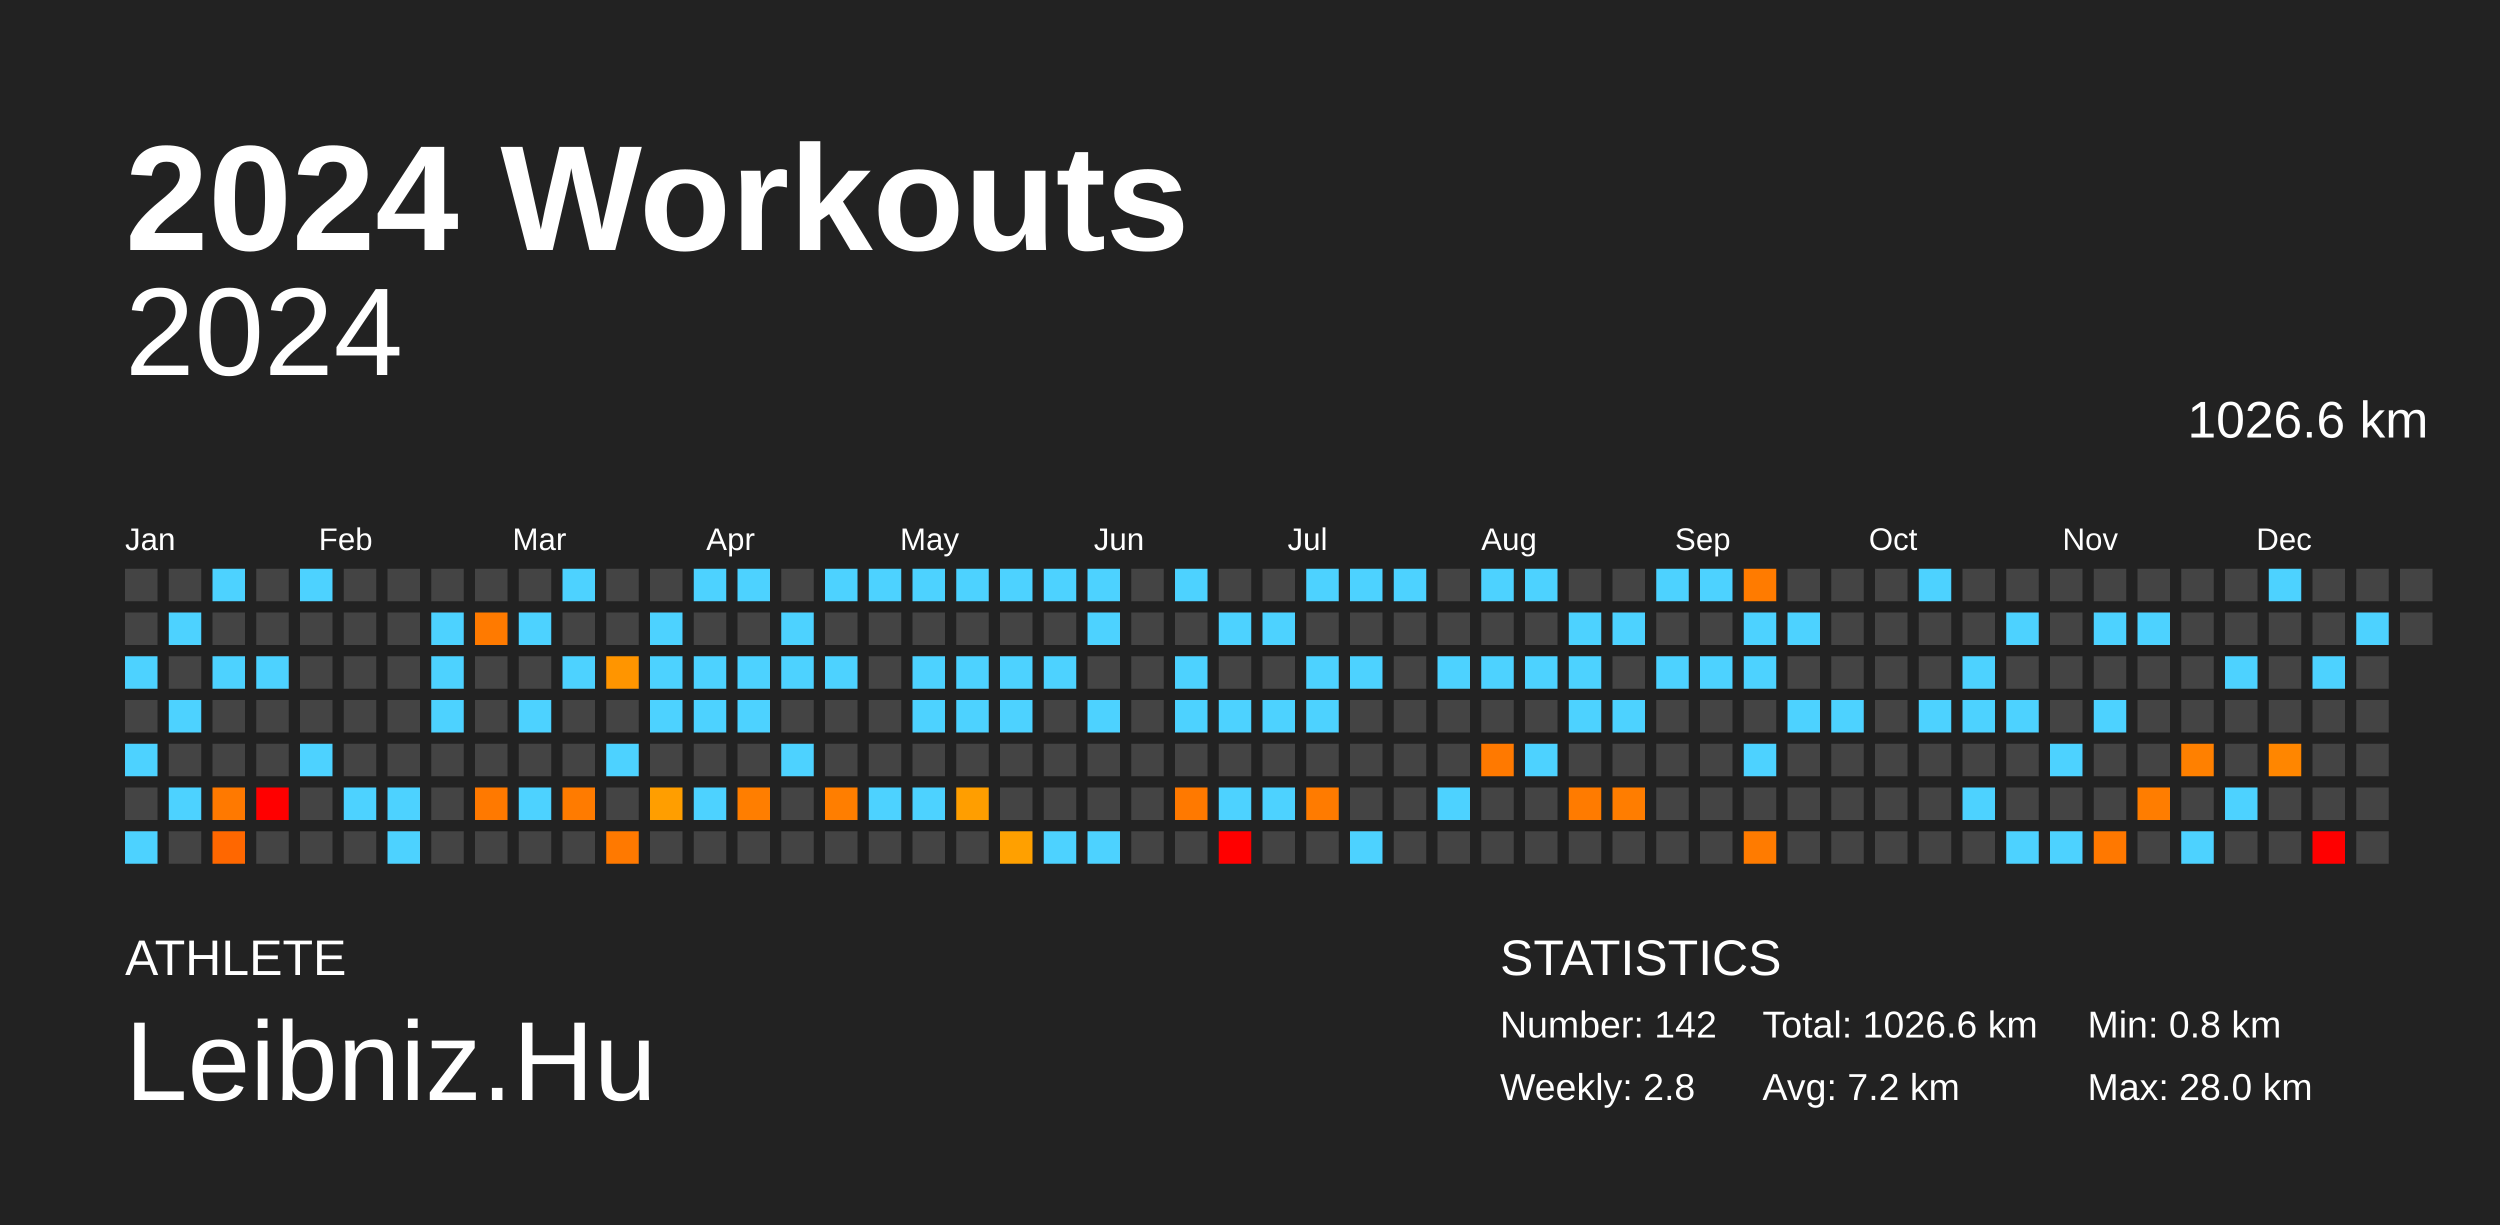
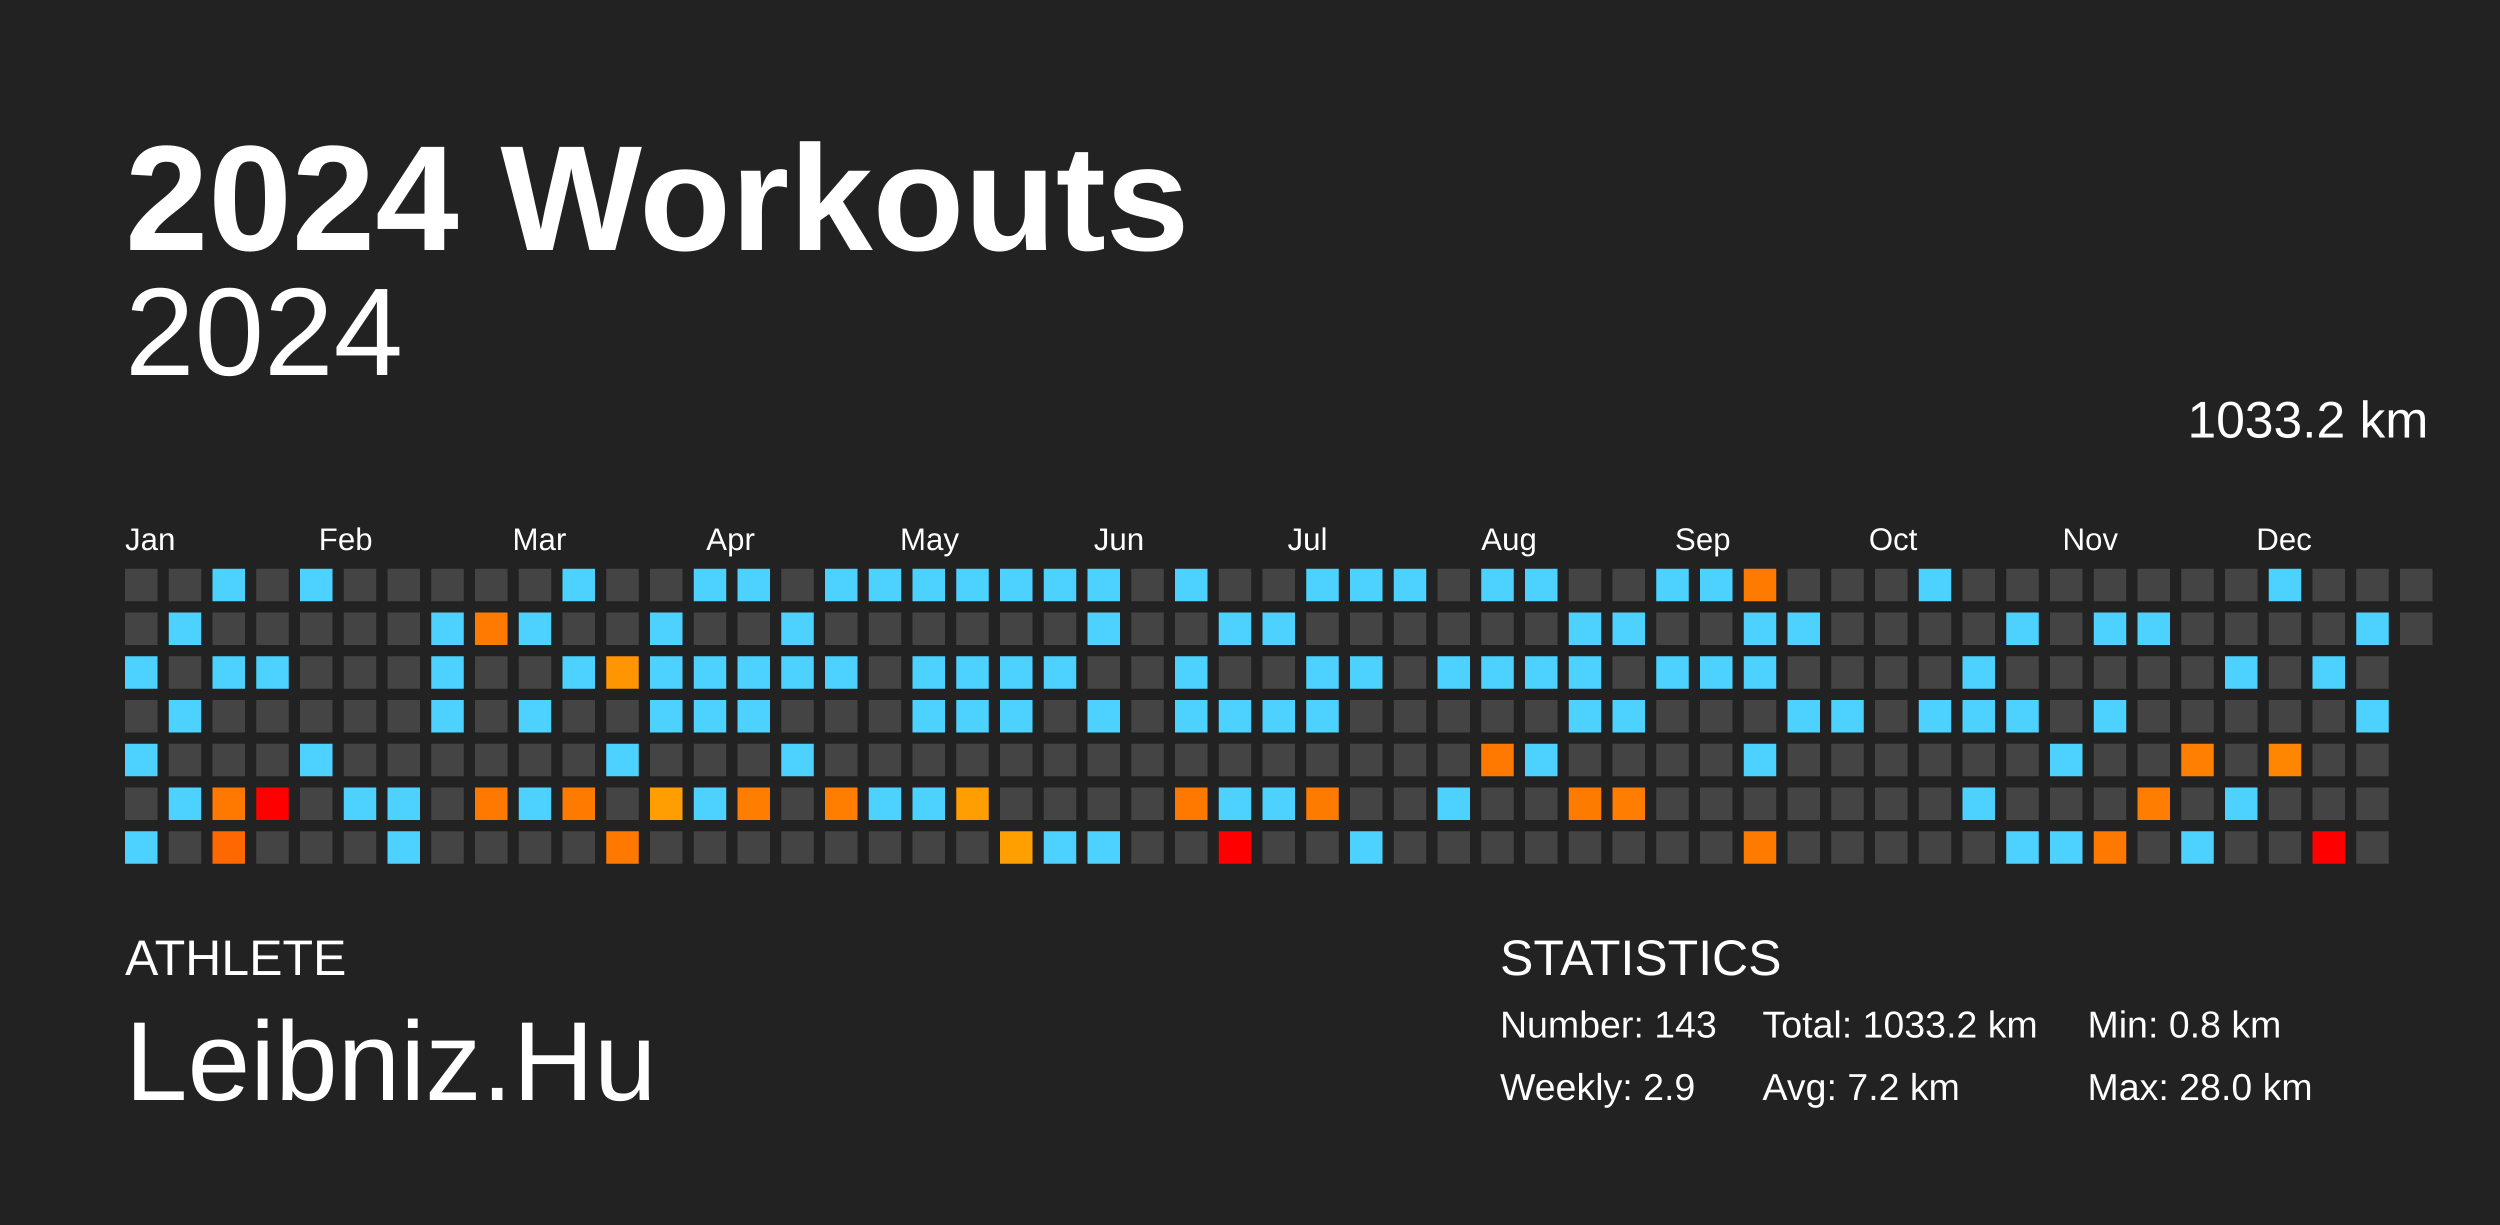
<svg xmlns="http://www.w3.org/2000/svg" baseProfile="full" height="98mm" version="1.1" viewBox="0,0,200,98" width="200mm">
  <defs />
  <rect fill="#222222" height="98" width="200" x="0" y="0" />
  <text fill="#FFFFFF" style="font-size:12px; font-family:Arial; font-weight:bold;" x="10" y="20">2024 Workouts</text>
  <text fill="#FFFFFF" style="font-size:4px; font-family:Arial" x="10" y="78">ATHLETE</text>
  <text fill="#FFFFFF" style="font-size:9px; font-family:Arial" x="10" y="88">Leibniz.Hu</text>
  <text fill="#FFFFFF" style="font-size:4px; font-family:Arial" x="120" y="78">STATISTICS</text>
-   <text fill="#FFFFFF" style="font-size:3px; font-family:Arial" x="120" y="83">Number: 142</text>
-   <text fill="#FFFFFF" style="font-size:3px; font-family:Arial" x="120" y="88">Weekly: 2.8</text>
-   <text fill="#FFFFFF" style="font-size:3px; font-family:Arial" x="141" y="83">Total: 1026.6 km</text>
+   <text fill="#FFFFFF" style="font-size:3px; font-family:Arial" x="120" y="83">Number: 143</text>
+   <text fill="#FFFFFF" style="font-size:3px; font-family:Arial" x="120" y="88">Weekly: 2.9</text>
+   <text fill="#FFFFFF" style="font-size:3px; font-family:Arial" x="141" y="83">Total: 1033.2 km</text>
  <text fill="#FFFFFF" style="font-size:3px; font-family:Arial" x="141" y="88">Avg: 7.2 km</text>
  <text fill="#FFFFFF" style="font-size:3px; font-family:Arial" x="167" y="83">Min: 0.8 km</text>
  <text fill="#FFFFFF" style="font-size:3px; font-family:Arial" x="167" y="88">Max: 28.0 km</text>
  <text alignment-baseline="hanging" fill="#FFFFFF" style="font-size:10.0px; font-family:Arial;" x="10" y="30">2024</text>
-   <text alignment-baseline="hanging" fill="#FFFFFF" style="font-size:4.125px; font-family:Arial;" x="175" y="35">1026.6 km</text>
+   <text alignment-baseline="hanging" fill="#FFFFFF" style="font-size:4.125px; font-family:Arial;" x="175" y="35">1033.2 km</text>
  <text fill="#FFFFFF" style="font-size:2.5px; font-family:Arial" x="10.0" y="44">Jan</text>
  <text fill="#FFFFFF" style="font-size:2.5px; font-family:Arial" x="25.5" y="44">Feb</text>
  <text fill="#FFFFFF" style="font-size:2.5px; font-family:Arial" x="41.0" y="44">Mar</text>
  <text fill="#FFFFFF" style="font-size:2.5px; font-family:Arial" x="56.5" y="44">Apr</text>
  <text fill="#FFFFFF" style="font-size:2.5px; font-family:Arial" x="72.0" y="44">May</text>
  <text fill="#FFFFFF" style="font-size:2.5px; font-family:Arial" x="87.5" y="44">Jun</text>
  <text fill="#FFFFFF" style="font-size:2.5px; font-family:Arial" x="103.0" y="44">Jul</text>
  <text fill="#FFFFFF" style="font-size:2.5px; font-family:Arial" x="118.5" y="44">Aug</text>
  <text fill="#FFFFFF" style="font-size:2.5px; font-family:Arial" x="134.0" y="44">Sep</text>
  <text fill="#FFFFFF" style="font-size:2.5px; font-family:Arial" x="149.5" y="44">Oct</text>
  <text fill="#FFFFFF" style="font-size:2.5px; font-family:Arial" x="165.0" y="44">Nov</text>
  <text fill="#FFFFFF" style="font-size:2.5px; font-family:Arial" x="180.5" y="44">Dec</text>
  <rect fill="#444444" height="2.6" width="2.6" x="10.0" y="45.5" />
  <rect fill="#444444" height="2.6" width="2.6" x="10.0" y="49.0" />
  <rect fill="#4dd2ff" height="2.6" width="2.6" x="10.0" y="52.5" />
  <rect fill="#444444" height="2.6" width="2.6" x="10.0" y="56.0" />
  <rect fill="#4dd2ff" height="2.6" width="2.6" x="10.0" y="59.5" />
  <rect fill="#444444" height="2.6" width="2.6" x="10.0" y="63.0" />
  <rect fill="#4dd2ff" height="2.6" width="2.6" x="10.0" y="66.5" />
  <rect fill="#444444" height="2.6" width="2.6" x="13.5" y="45.5" />
  <rect fill="#4dd2ff" height="2.6" width="2.6" x="13.5" y="49.0" />
  <rect fill="#444444" height="2.6" width="2.6" x="13.5" y="52.5" />
  <rect fill="#4dd2ff" height="2.6" width="2.6" x="13.5" y="56.0" />
  <rect fill="#444444" height="2.6" width="2.6" x="13.5" y="59.5" />
  <rect fill="#4dd2ff" height="2.6" width="2.6" x="13.5" y="63.0" />
  <rect fill="#444444" height="2.6" width="2.6" x="13.5" y="66.5" />
  <rect fill="#4dd2ff" height="2.6" width="2.6" x="17.0" y="45.5" />
  <rect fill="#444444" height="2.6" width="2.6" x="17.0" y="49.0" />
  <rect fill="#4dd2ff" height="2.6" width="2.6" x="17.0" y="52.5" />
  <rect fill="#444444" height="2.6" width="2.6" x="17.0" y="56.0" />
  <rect fill="#444444" height="2.6" width="2.6" x="17.0" y="59.5" />
  <rect fill="#ff7900" height="2.6" width="2.6" x="17.0" y="63.0" />
  <rect fill="#ff6700" height="2.6" width="2.6" x="17.0" y="66.5" />
  <rect fill="#444444" height="2.6" width="2.6" x="20.5" y="45.5" />
  <rect fill="#444444" height="2.6" width="2.6" x="20.5" y="49.0" />
  <rect fill="#4dd2ff" height="2.6" width="2.6" x="20.5" y="52.5" />
  <rect fill="#444444" height="2.6" width="2.6" x="20.5" y="56.0" />
  <rect fill="#444444" height="2.6" width="2.6" x="20.5" y="59.5" />
  <rect fill="red" height="2.6" width="2.6" x="20.5" y="63.0" />
  <rect fill="#444444" height="2.6" width="2.6" x="20.5" y="66.5" />
  <rect fill="#4dd2ff" height="2.6" width="2.6" x="24.0" y="45.5" />
  <rect fill="#444444" height="2.6" width="2.6" x="24.0" y="49.0" />
  <rect fill="#444444" height="2.6" width="2.6" x="24.0" y="52.5" />
  <rect fill="#444444" height="2.6" width="2.6" x="24.0" y="56.0" />
  <rect fill="#4dd2ff" height="2.6" width="2.6" x="24.0" y="59.5" />
  <rect fill="#444444" height="2.6" width="2.6" x="24.0" y="63.0" />
  <rect fill="#444444" height="2.6" width="2.6" x="24.0" y="66.5" />
  <rect fill="#444444" height="2.6" width="2.6" x="27.5" y="45.5" />
  <rect fill="#444444" height="2.6" width="2.6" x="27.5" y="49.0" />
  <rect fill="#444444" height="2.6" width="2.6" x="27.5" y="52.5" />
  <rect fill="#444444" height="2.6" width="2.6" x="27.5" y="56.0" />
  <rect fill="#444444" height="2.6" width="2.6" x="27.5" y="59.5" />
  <rect fill="#4dd2ff" height="2.6" width="2.6" x="27.5" y="63.0" />
  <rect fill="#444444" height="2.6" width="2.6" x="27.5" y="66.5" />
  <rect fill="#444444" height="2.6" width="2.6" x="31.0" y="45.5" />
  <rect fill="#444444" height="2.6" width="2.6" x="31.0" y="49.0" />
  <rect fill="#444444" height="2.6" width="2.6" x="31.0" y="52.5" />
  <rect fill="#444444" height="2.6" width="2.6" x="31.0" y="56.0" />
  <rect fill="#444444" height="2.6" width="2.6" x="31.0" y="59.5" />
  <rect fill="#4dd2ff" height="2.6" width="2.6" x="31.0" y="63.0" />
  <rect fill="#4dd2ff" height="2.6" width="2.6" x="31.0" y="66.5" />
  <rect fill="#444444" height="2.6" width="2.6" x="34.5" y="45.5" />
  <rect fill="#4dd2ff" height="2.6" width="2.6" x="34.5" y="49.0" />
  <rect fill="#4dd2ff" height="2.6" width="2.6" x="34.5" y="52.5" />
  <rect fill="#4dd2ff" height="2.6" width="2.6" x="34.5" y="56.0" />
  <rect fill="#444444" height="2.6" width="2.6" x="34.5" y="59.5" />
  <rect fill="#444444" height="2.6" width="2.6" x="34.5" y="63.0" />
  <rect fill="#444444" height="2.6" width="2.6" x="34.5" y="66.5" />
  <rect fill="#444444" height="2.6" width="2.6" x="38.0" y="45.5" />
  <rect fill="#ff7a00" height="2.6" width="2.6" x="38.0" y="49.0" />
  <rect fill="#444444" height="2.6" width="2.6" x="38.0" y="52.5" />
  <rect fill="#444444" height="2.6" width="2.6" x="38.0" y="56.0" />
  <rect fill="#444444" height="2.6" width="2.6" x="38.0" y="59.5" />
  <rect fill="#ff7900" height="2.6" width="2.6" x="38.0" y="63.0" />
  <rect fill="#444444" height="2.6" width="2.6" x="38.0" y="66.5" />
  <rect fill="#444444" height="2.6" width="2.6" x="41.5" y="45.5" />
  <rect fill="#4dd2ff" height="2.6" width="2.6" x="41.5" y="49.0" />
  <rect fill="#444444" height="2.6" width="2.6" x="41.5" y="52.5" />
  <rect fill="#4dd2ff" height="2.6" width="2.6" x="41.5" y="56.0" />
  <rect fill="#444444" height="2.6" width="2.6" x="41.5" y="59.5" />
  <rect fill="#4dd2ff" height="2.6" width="2.6" x="41.5" y="63.0" />
  <rect fill="#444444" height="2.6" width="2.6" x="41.5" y="66.5" />
  <rect fill="#4dd2ff" height="2.6" width="2.6" x="45.0" y="45.5" />
  <rect fill="#444444" height="2.6" width="2.6" x="45.0" y="49.0" />
  <rect fill="#4dd2ff" height="2.6" width="2.6" x="45.0" y="52.5" />
  <rect fill="#444444" height="2.6" width="2.6" x="45.0" y="56.0" />
  <rect fill="#444444" height="2.6" width="2.6" x="45.0" y="59.5" />
  <rect fill="#ff7b00" height="2.6" width="2.6" x="45.0" y="63.0" />
  <rect fill="#444444" height="2.6" width="2.6" x="45.0" y="66.5" />
  <rect fill="#444444" height="2.6" width="2.6" x="48.5" y="45.5" />
  <rect fill="#444444" height="2.6" width="2.6" x="48.5" y="49.0" />
  <rect fill="#ff9500" height="2.6" width="2.6" x="48.5" y="52.5" />
  <rect fill="#444444" height="2.6" width="2.6" x="48.5" y="56.0" />
  <rect fill="#4dd2ff" height="2.6" width="2.6" x="48.5" y="59.5" />
  <rect fill="#444444" height="2.6" width="2.6" x="48.5" y="63.0" />
  <rect fill="#ff7900" height="2.6" width="2.6" x="48.5" y="66.5" />
  <rect fill="#444444" height="2.6" width="2.6" x="52.0" y="45.5" />
  <rect fill="#4dd2ff" height="2.6" width="2.6" x="52.0" y="49.0" />
  <rect fill="#4dd2ff" height="2.6" width="2.6" x="52.0" y="52.5" />
  <rect fill="#4dd2ff" height="2.6" width="2.6" x="52.0" y="56.0" />
  <rect fill="#444444" height="2.6" width="2.6" x="52.0" y="59.5" />
  <rect fill="#ff9e00" height="2.6" width="2.6" x="52.0" y="63.0" />
  <rect fill="#444444" height="2.6" width="2.6" x="52.0" y="66.5" />
  <rect fill="#4dd2ff" height="2.6" width="2.6" x="55.5" y="45.5" />
  <rect fill="#444444" height="2.6" width="2.6" x="55.5" y="49.0" />
  <rect fill="#4dd2ff" height="2.6" width="2.6" x="55.5" y="52.5" />
  <rect fill="#4dd2ff" height="2.6" width="2.6" x="55.5" y="56.0" />
  <rect fill="#444444" height="2.6" width="2.6" x="55.5" y="59.5" />
  <rect fill="#4dd2ff" height="2.6" width="2.6" x="55.5" y="63.0" />
  <rect fill="#444444" height="2.6" width="2.6" x="55.5" y="66.5" />
  <rect fill="#4dd2ff" height="2.6" width="2.6" x="59.0" y="45.5" />
  <rect fill="#444444" height="2.6" width="2.6" x="59.0" y="49.0" />
  <rect fill="#4dd2ff" height="2.6" width="2.6" x="59.0" y="52.5" />
  <rect fill="#4dd2ff" height="2.6" width="2.6" x="59.0" y="56.0" />
  <rect fill="#444444" height="2.6" width="2.6" x="59.0" y="59.5" />
  <rect fill="#ff7e00" height="2.6" width="2.6" x="59.0" y="63.0" />
  <rect fill="#444444" height="2.6" width="2.6" x="59.0" y="66.5" />
  <rect fill="#444444" height="2.6" width="2.6" x="62.5" y="45.5" />
  <rect fill="#4dd2ff" height="2.6" width="2.6" x="62.5" y="49.0" />
  <rect fill="#4dd2ff" height="2.6" width="2.6" x="62.5" y="52.5" />
  <rect fill="#444444" height="2.6" width="2.6" x="62.5" y="56.0" />
  <rect fill="#4dd2ff" height="2.6" width="2.6" x="62.5" y="59.5" />
  <rect fill="#444444" height="2.6" width="2.6" x="62.5" y="63.0" />
  <rect fill="#444444" height="2.6" width="2.6" x="62.5" y="66.5" />
  <rect fill="#4dd2ff" height="2.6" width="2.6" x="66.0" y="45.5" />
  <rect fill="#444444" height="2.6" width="2.6" x="66.0" y="49.0" />
  <rect fill="#4dd2ff" height="2.6" width="2.6" x="66.0" y="52.5" />
  <rect fill="#444444" height="2.6" width="2.6" x="66.0" y="56.0" />
  <rect fill="#444444" height="2.6" width="2.6" x="66.0" y="59.5" />
  <rect fill="#ff7e00" height="2.6" width="2.6" x="66.0" y="63.0" />
  <rect fill="#444444" height="2.6" width="2.6" x="66.0" y="66.5" />
  <rect fill="#4dd2ff" height="2.6" width="2.6" x="69.5" y="45.5" />
  <rect fill="#444444" height="2.6" width="2.6" x="69.5" y="49.0" />
  <rect fill="#444444" height="2.6" width="2.6" x="69.5" y="52.5" />
  <rect fill="#444444" height="2.6" width="2.6" x="69.5" y="56.0" />
  <rect fill="#444444" height="2.6" width="2.6" x="69.5" y="59.5" />
  <rect fill="#4dd2ff" height="2.6" width="2.6" x="69.5" y="63.0" />
  <rect fill="#444444" height="2.6" width="2.6" x="69.5" y="66.5" />
  <rect fill="#4dd2ff" height="2.6" width="2.6" x="73.0" y="45.5" />
  <rect fill="#444444" height="2.6" width="2.6" x="73.0" y="49.0" />
  <rect fill="#4dd2ff" height="2.6" width="2.6" x="73.0" y="52.5" />
  <rect fill="#4dd2ff" height="2.6" width="2.6" x="73.0" y="56.0" />
  <rect fill="#444444" height="2.6" width="2.6" x="73.0" y="59.5" />
  <rect fill="#4dd2ff" height="2.6" width="2.6" x="73.0" y="63.0" />
  <rect fill="#444444" height="2.6" width="2.6" x="73.0" y="66.5" />
  <rect fill="#4dd2ff" height="2.6" width="2.6" x="76.5" y="45.5" />
  <rect fill="#444444" height="2.6" width="2.6" x="76.5" y="49.0" />
  <rect fill="#4dd2ff" height="2.6" width="2.6" x="76.5" y="52.5" />
  <rect fill="#4dd2ff" height="2.6" width="2.6" x="76.5" y="56.0" />
  <rect fill="#444444" height="2.6" width="2.6" x="76.5" y="59.5" />
  <rect fill="#ff9e00" height="2.6" width="2.6" x="76.5" y="63.0" />
  <rect fill="#444444" height="2.6" width="2.6" x="76.5" y="66.5" />
  <rect fill="#4dd2ff" height="2.6" width="2.6" x="80.0" y="45.5" />
  <rect fill="#444444" height="2.6" width="2.6" x="80.0" y="49.0" />
  <rect fill="#4dd2ff" height="2.6" width="2.6" x="80.0" y="52.5" />
  <rect fill="#4dd2ff" height="2.6" width="2.6" x="80.0" y="56.0" />
  <rect fill="#444444" height="2.6" width="2.6" x="80.0" y="59.5" />
  <rect fill="#444444" height="2.6" width="2.6" x="80.0" y="63.0" />
  <rect fill="#ffa000" height="2.6" width="2.6" x="80.0" y="66.5" />
  <rect fill="#4dd2ff" height="2.6" width="2.6" x="83.5" y="45.5" />
  <rect fill="#444444" height="2.6" width="2.6" x="83.5" y="49.0" />
  <rect fill="#4dd2ff" height="2.6" width="2.6" x="83.5" y="52.5" />
  <rect fill="#444444" height="2.6" width="2.6" x="83.5" y="56.0" />
  <rect fill="#444444" height="2.6" width="2.6" x="83.5" y="59.5" />
  <rect fill="#444444" height="2.6" width="2.6" x="83.5" y="63.0" />
  <rect fill="#4dd2ff" height="2.6" width="2.6" x="83.5" y="66.5" />
  <rect fill="#4dd2ff" height="2.6" width="2.6" x="87.0" y="45.5" />
  <rect fill="#4dd2ff" height="2.6" width="2.6" x="87.0" y="49.0" />
  <rect fill="#444444" height="2.6" width="2.6" x="87.0" y="52.5" />
  <rect fill="#4dd2ff" height="2.6" width="2.6" x="87.0" y="56.0" />
  <rect fill="#444444" height="2.6" width="2.6" x="87.0" y="59.5" />
  <rect fill="#444444" height="2.6" width="2.6" x="87.0" y="63.0" />
  <rect fill="#4dd2ff" height="2.6" width="2.6" x="87.0" y="66.5" />
  <rect fill="#444444" height="2.6" width="2.6" x="90.5" y="45.5" />
  <rect fill="#444444" height="2.6" width="2.6" x="90.5" y="49.0" />
  <rect fill="#444444" height="2.6" width="2.6" x="90.5" y="52.5" />
  <rect fill="#444444" height="2.6" width="2.6" x="90.5" y="56.0" />
  <rect fill="#444444" height="2.6" width="2.6" x="90.5" y="59.5" />
  <rect fill="#444444" height="2.6" width="2.6" x="90.5" y="63.0" />
  <rect fill="#444444" height="2.6" width="2.6" x="90.5" y="66.5" />
  <rect fill="#4dd2ff" height="2.6" width="2.6" x="94.0" y="45.5" />
  <rect fill="#444444" height="2.6" width="2.6" x="94.0" y="49.0" />
  <rect fill="#4dd2ff" height="2.6" width="2.6" x="94.0" y="52.5" />
  <rect fill="#4dd2ff" height="2.6" width="2.6" x="94.0" y="56.0" />
  <rect fill="#444444" height="2.6" width="2.6" x="94.0" y="59.5" />
  <rect fill="#ff7900" height="2.6" width="2.6" x="94.0" y="63.0" />
  <rect fill="#444444" height="2.6" width="2.6" x="94.0" y="66.5" />
  <rect fill="#444444" height="2.6" width="2.6" x="97.5" y="45.5" />
  <rect fill="#4dd2ff" height="2.6" width="2.6" x="97.5" y="49.0" />
  <rect fill="#444444" height="2.6" width="2.6" x="97.5" y="52.5" />
  <rect fill="#4dd2ff" height="2.6" width="2.6" x="97.5" y="56.0" />
  <rect fill="#444444" height="2.6" width="2.6" x="97.5" y="59.5" />
  <rect fill="#4dd2ff" height="2.6" width="2.6" x="97.5" y="63.0" />
  <rect fill="red" height="2.6" width="2.6" x="97.5" y="66.5" />
  <rect fill="#444444" height="2.6" width="2.6" x="101.0" y="45.5" />
  <rect fill="#4dd2ff" height="2.6" width="2.6" x="101.0" y="49.0" />
  <rect fill="#444444" height="2.6" width="2.6" x="101.0" y="52.5" />
  <rect fill="#4dd2ff" height="2.6" width="2.6" x="101.0" y="56.0" />
  <rect fill="#444444" height="2.6" width="2.6" x="101.0" y="59.5" />
  <rect fill="#4dd2ff" height="2.6" width="2.6" x="101.0" y="63.0" />
  <rect fill="#444444" height="2.6" width="2.6" x="101.0" y="66.5" />
  <rect fill="#4dd2ff" height="2.6" width="2.6" x="104.5" y="45.5" />
  <rect fill="#444444" height="2.6" width="2.6" x="104.5" y="49.0" />
  <rect fill="#4dd2ff" height="2.6" width="2.6" x="104.5" y="52.5" />
  <rect fill="#4dd2ff" height="2.6" width="2.6" x="104.5" y="56.0" />
  <rect fill="#444444" height="2.6" width="2.6" x="104.5" y="59.5" />
  <rect fill="#ff7b00" height="2.6" width="2.6" x="104.5" y="63.0" />
  <rect fill="#444444" height="2.6" width="2.6" x="104.5" y="66.5" />
  <rect fill="#4dd2ff" height="2.6" width="2.6" x="108.0" y="45.5" />
  <rect fill="#444444" height="2.6" width="2.6" x="108.0" y="49.0" />
  <rect fill="#4dd2ff" height="2.6" width="2.6" x="108.0" y="52.5" />
  <rect fill="#444444" height="2.6" width="2.6" x="108.0" y="56.0" />
  <rect fill="#444444" height="2.6" width="2.6" x="108.0" y="59.5" />
  <rect fill="#444444" height="2.6" width="2.6" x="108.0" y="63.0" />
  <rect fill="#4dd2ff" height="2.6" width="2.6" x="108.0" y="66.5" />
  <rect fill="#4dd2ff" height="2.6" width="2.6" x="111.5" y="45.5" />
  <rect fill="#444444" height="2.6" width="2.6" x="111.5" y="49.0" />
  <rect fill="#444444" height="2.6" width="2.6" x="111.5" y="52.5" />
  <rect fill="#444444" height="2.6" width="2.6" x="111.5" y="56.0" />
  <rect fill="#444444" height="2.6" width="2.6" x="111.5" y="59.5" />
  <rect fill="#444444" height="2.6" width="2.6" x="111.5" y="63.0" />
  <rect fill="#444444" height="2.6" width="2.6" x="111.5" y="66.5" />
  <rect fill="#444444" height="2.6" width="2.6" x="115.0" y="45.5" />
  <rect fill="#444444" height="2.6" width="2.6" x="115.0" y="49.0" />
  <rect fill="#4dd2ff" height="2.6" width="2.6" x="115.0" y="52.5" />
  <rect fill="#444444" height="2.6" width="2.6" x="115.0" y="56.0" />
  <rect fill="#444444" height="2.6" width="2.6" x="115.0" y="59.5" />
  <rect fill="#4dd2ff" height="2.6" width="2.6" x="115.0" y="63.0" />
  <rect fill="#444444" height="2.6" width="2.6" x="115.0" y="66.5" />
  <rect fill="#4dd2ff" height="2.6" width="2.6" x="118.5" y="45.5" />
  <rect fill="#444444" height="2.6" width="2.6" x="118.5" y="49.0" />
  <rect fill="#4dd2ff" height="2.6" width="2.6" x="118.5" y="52.5" />
  <rect fill="#444444" height="2.6" width="2.6" x="118.5" y="56.0" />
  <rect fill="#ff7900" height="2.6" width="2.6" x="118.5" y="59.5" />
  <rect fill="#444444" height="2.6" width="2.6" x="118.5" y="63.0" />
  <rect fill="#444444" height="2.6" width="2.6" x="118.5" y="66.5" />
  <rect fill="#4dd2ff" height="2.6" width="2.6" x="122.0" y="45.5" />
  <rect fill="#444444" height="2.6" width="2.6" x="122.0" y="49.0" />
  <rect fill="#4dd2ff" height="2.6" width="2.6" x="122.0" y="52.5" />
  <rect fill="#444444" height="2.6" width="2.6" x="122.0" y="56.0" />
  <rect fill="#4dd2ff" height="2.6" width="2.6" x="122.0" y="59.5" />
  <rect fill="#444444" height="2.6" width="2.6" x="122.0" y="63.0" />
  <rect fill="#444444" height="2.6" width="2.6" x="122.0" y="66.5" />
  <rect fill="#444444" height="2.6" width="2.6" x="125.5" y="45.5" />
  <rect fill="#4dd2ff" height="2.6" width="2.6" x="125.5" y="49.0" />
  <rect fill="#4dd2ff" height="2.6" width="2.6" x="125.5" y="52.5" />
  <rect fill="#4dd2ff" height="2.6" width="2.6" x="125.5" y="56.0" />
  <rect fill="#444444" height="2.6" width="2.6" x="125.5" y="59.5" />
  <rect fill="#ff7b00" height="2.6" width="2.6" x="125.5" y="63.0" />
  <rect fill="#444444" height="2.6" width="2.6" x="125.5" y="66.5" />
  <rect fill="#444444" height="2.6" width="2.6" x="129.0" y="45.5" />
  <rect fill="#4dd2ff" height="2.6" width="2.6" x="129.0" y="49.0" />
  <rect fill="#444444" height="2.6" width="2.6" x="129.0" y="52.5" />
  <rect fill="#4dd2ff" height="2.6" width="2.6" x="129.0" y="56.0" />
  <rect fill="#444444" height="2.6" width="2.6" x="129.0" y="59.5" />
  <rect fill="#ff7d00" height="2.6" width="2.6" x="129.0" y="63.0" />
  <rect fill="#444444" height="2.6" width="2.6" x="129.0" y="66.5" />
  <rect fill="#4dd2ff" height="2.6" width="2.6" x="132.5" y="45.5" />
  <rect fill="#444444" height="2.6" width="2.6" x="132.5" y="49.0" />
  <rect fill="#4dd2ff" height="2.6" width="2.6" x="132.5" y="52.5" />
  <rect fill="#444444" height="2.6" width="2.6" x="132.5" y="56.0" />
  <rect fill="#444444" height="2.6" width="2.6" x="132.5" y="59.5" />
  <rect fill="#444444" height="2.6" width="2.6" x="132.5" y="63.0" />
  <rect fill="#444444" height="2.6" width="2.6" x="132.5" y="66.5" />
  <rect fill="#4dd2ff" height="2.6" width="2.6" x="136.0" y="45.5" />
  <rect fill="#444444" height="2.6" width="2.6" x="136.0" y="49.0" />
  <rect fill="#4dd2ff" height="2.6" width="2.6" x="136.0" y="52.5" />
  <rect fill="#444444" height="2.6" width="2.6" x="136.0" y="56.0" />
  <rect fill="#444444" height="2.6" width="2.6" x="136.0" y="59.5" />
  <rect fill="#444444" height="2.6" width="2.6" x="136.0" y="63.0" />
  <rect fill="#444444" height="2.6" width="2.6" x="136.0" y="66.5" />
  <rect fill="#ff7b00" height="2.6" width="2.6" x="139.5" y="45.5" />
  <rect fill="#4dd2ff" height="2.6" width="2.6" x="139.5" y="49.0" />
  <rect fill="#4dd2ff" height="2.6" width="2.6" x="139.5" y="52.5" />
  <rect fill="#444444" height="2.6" width="2.6" x="139.5" y="56.0" />
  <rect fill="#4dd2ff" height="2.6" width="2.6" x="139.5" y="59.5" />
  <rect fill="#444444" height="2.6" width="2.6" x="139.5" y="63.0" />
  <rect fill="#ff7b00" height="2.6" width="2.6" x="139.5" y="66.5" />
  <rect fill="#444444" height="2.6" width="2.6" x="143.0" y="45.5" />
  <rect fill="#4dd2ff" height="2.6" width="2.6" x="143.0" y="49.0" />
  <rect fill="#444444" height="2.6" width="2.6" x="143.0" y="52.5" />
  <rect fill="#4dd2ff" height="2.6" width="2.6" x="143.0" y="56.0" />
  <rect fill="#444444" height="2.6" width="2.6" x="143.0" y="59.5" />
  <rect fill="#444444" height="2.6" width="2.6" x="143.0" y="63.0" />
  <rect fill="#444444" height="2.6" width="2.6" x="143.0" y="66.5" />
  <rect fill="#444444" height="2.6" width="2.6" x="146.5" y="45.5" />
  <rect fill="#444444" height="2.6" width="2.6" x="146.5" y="49.0" />
  <rect fill="#444444" height="2.6" width="2.6" x="146.5" y="52.5" />
  <rect fill="#4dd2ff" height="2.6" width="2.6" x="146.5" y="56.0" />
  <rect fill="#444444" height="2.6" width="2.6" x="146.5" y="59.5" />
  <rect fill="#444444" height="2.6" width="2.6" x="146.5" y="63.0" />
  <rect fill="#444444" height="2.6" width="2.6" x="146.5" y="66.5" />
  <rect fill="#444444" height="2.6" width="2.6" x="150.0" y="45.5" />
  <rect fill="#444444" height="2.6" width="2.6" x="150.0" y="49.0" />
  <rect fill="#444444" height="2.6" width="2.6" x="150.0" y="52.5" />
  <rect fill="#444444" height="2.6" width="2.6" x="150.0" y="56.0" />
  <rect fill="#444444" height="2.6" width="2.6" x="150.0" y="59.5" />
  <rect fill="#444444" height="2.6" width="2.6" x="150.0" y="63.0" />
  <rect fill="#444444" height="2.6" width="2.6" x="150.0" y="66.5" />
  <rect fill="#4dd2ff" height="2.6" width="2.6" x="153.5" y="45.5" />
  <rect fill="#444444" height="2.6" width="2.6" x="153.5" y="49.0" />
  <rect fill="#444444" height="2.6" width="2.6" x="153.5" y="52.5" />
  <rect fill="#4dd2ff" height="2.6" width="2.6" x="153.5" y="56.0" />
  <rect fill="#444444" height="2.6" width="2.6" x="153.5" y="59.5" />
  <rect fill="#444444" height="2.6" width="2.6" x="153.5" y="63.0" />
  <rect fill="#444444" height="2.6" width="2.6" x="153.5" y="66.5" />
  <rect fill="#444444" height="2.6" width="2.6" x="157.0" y="45.5" />
  <rect fill="#444444" height="2.6" width="2.6" x="157.0" y="49.0" />
  <rect fill="#4dd2ff" height="2.6" width="2.6" x="157.0" y="52.5" />
  <rect fill="#4dd2ff" height="2.6" width="2.6" x="157.0" y="56.0" />
  <rect fill="#444444" height="2.6" width="2.6" x="157.0" y="59.5" />
  <rect fill="#4dd2ff" height="2.6" width="2.6" x="157.0" y="63.0" />
  <rect fill="#444444" height="2.6" width="2.6" x="157.0" y="66.5" />
  <rect fill="#444444" height="2.6" width="2.6" x="160.5" y="45.5" />
  <rect fill="#4dd2ff" height="2.6" width="2.6" x="160.5" y="49.0" />
  <rect fill="#444444" height="2.6" width="2.6" x="160.5" y="52.5" />
  <rect fill="#4dd2ff" height="2.6" width="2.6" x="160.5" y="56.0" />
  <rect fill="#444444" height="2.6" width="2.6" x="160.5" y="59.5" />
  <rect fill="#444444" height="2.6" width="2.6" x="160.5" y="63.0" />
  <rect fill="#4dd2ff" height="2.6" width="2.6" x="160.5" y="66.5" />
  <rect fill="#444444" height="2.6" width="2.6" x="164.0" y="45.5" />
  <rect fill="#444444" height="2.6" width="2.6" x="164.0" y="49.0" />
  <rect fill="#444444" height="2.6" width="2.6" x="164.0" y="52.5" />
  <rect fill="#444444" height="2.6" width="2.6" x="164.0" y="56.0" />
  <rect fill="#4dd2ff" height="2.6" width="2.6" x="164.0" y="59.5" />
  <rect fill="#444444" height="2.6" width="2.6" x="164.0" y="63.0" />
  <rect fill="#4dd2ff" height="2.6" width="2.6" x="164.0" y="66.5" />
  <rect fill="#444444" height="2.6" width="2.6" x="167.5" y="45.5" />
  <rect fill="#4dd2ff" height="2.6" width="2.6" x="167.5" y="49.0" />
  <rect fill="#444444" height="2.6" width="2.6" x="167.5" y="52.5" />
  <rect fill="#4dd2ff" height="2.6" width="2.6" x="167.5" y="56.0" />
  <rect fill="#444444" height="2.6" width="2.6" x="167.5" y="59.5" />
  <rect fill="#444444" height="2.6" width="2.6" x="167.5" y="63.0" />
  <rect fill="#ff7800" height="2.6" width="2.6" x="167.5" y="66.5" />
  <rect fill="#444444" height="2.6" width="2.6" x="171.0" y="45.5" />
  <rect fill="#4dd2ff" height="2.6" width="2.6" x="171.0" y="49.0" />
  <rect fill="#444444" height="2.6" width="2.6" x="171.0" y="52.5" />
  <rect fill="#444444" height="2.6" width="2.6" x="171.0" y="56.0" />
  <rect fill="#444444" height="2.6" width="2.6" x="171.0" y="59.5" />
  <rect fill="#ff7d00" height="2.6" width="2.6" x="171.0" y="63.0" />
  <rect fill="#444444" height="2.6" width="2.6" x="171.0" y="66.5" />
  <rect fill="#444444" height="2.6" width="2.6" x="174.5" y="45.5" />
  <rect fill="#444444" height="2.6" width="2.6" x="174.5" y="49.0" />
  <rect fill="#444444" height="2.6" width="2.6" x="174.5" y="52.5" />
  <rect fill="#444444" height="2.6" width="2.6" x="174.5" y="56.0" />
  <rect fill="#ff8000" height="2.6" width="2.6" x="174.5" y="59.5" />
  <rect fill="#444444" height="2.6" width="2.6" x="174.5" y="63.0" />
  <rect fill="#4dd2ff" height="2.6" width="2.6" x="174.5" y="66.5" />
  <rect fill="#444444" height="2.6" width="2.6" x="178.0" y="45.5" />
  <rect fill="#444444" height="2.6" width="2.6" x="178.0" y="49.0" />
  <rect fill="#4dd2ff" height="2.6" width="2.6" x="178.0" y="52.5" />
  <rect fill="#444444" height="2.6" width="2.6" x="178.0" y="56.0" />
  <rect fill="#444444" height="2.6" width="2.6" x="178.0" y="59.5" />
  <rect fill="#4dd2ff" height="2.6" width="2.6" x="178.0" y="63.0" />
  <rect fill="#444444" height="2.6" width="2.6" x="178.0" y="66.5" />
  <rect fill="#4dd2ff" height="2.6" width="2.6" x="181.5" y="45.5" />
  <rect fill="#444444" height="2.6" width="2.6" x="181.5" y="49.0" />
  <rect fill="#444444" height="2.6" width="2.6" x="181.5" y="52.5" />
  <rect fill="#444444" height="2.6" width="2.6" x="181.5" y="56.0" />
  <rect fill="#ff8600" height="2.6" width="2.6" x="181.5" y="59.5" />
  <rect fill="#444444" height="2.6" width="2.6" x="181.5" y="63.0" />
  <rect fill="#444444" height="2.6" width="2.6" x="181.5" y="66.5" />
  <rect fill="#444444" height="2.6" width="2.6" x="185.0" y="45.5" />
  <rect fill="#444444" height="2.6" width="2.6" x="185.0" y="49.0" />
  <rect fill="#4dd2ff" height="2.6" width="2.6" x="185.0" y="52.5" />
  <rect fill="#444444" height="2.6" width="2.6" x="185.0" y="56.0" />
  <rect fill="#444444" height="2.6" width="2.6" x="185.0" y="59.5" />
  <rect fill="#444444" height="2.6" width="2.6" x="185.0" y="63.0" />
  <rect fill="red" height="2.6" width="2.6" x="185.0" y="66.5" />
  <rect fill="#444444" height="2.6" width="2.6" x="188.5" y="45.5" />
  <rect fill="#4dd2ff" height="2.6" width="2.6" x="188.5" y="49.0" />
  <rect fill="#444444" height="2.6" width="2.6" x="188.5" y="52.5" />
-   <rect fill="#444444" height="2.6" width="2.6" x="188.5" y="56.0" />
+   <rect fill="#4dd2ff" height="2.6" width="2.6" x="188.5" y="56.0" />
  <rect fill="#444444" height="2.6" width="2.6" x="188.5" y="59.5" />
  <rect fill="#444444" height="2.6" width="2.6" x="188.5" y="63.0" />
  <rect fill="#444444" height="2.6" width="2.6" x="188.5" y="66.5" />
  <rect fill="#444444" height="2.6" width="2.6" x="192.0" y="45.5" />
  <rect fill="#444444" height="2.6" width="2.6" x="192.0" y="49.0" />
</svg>
